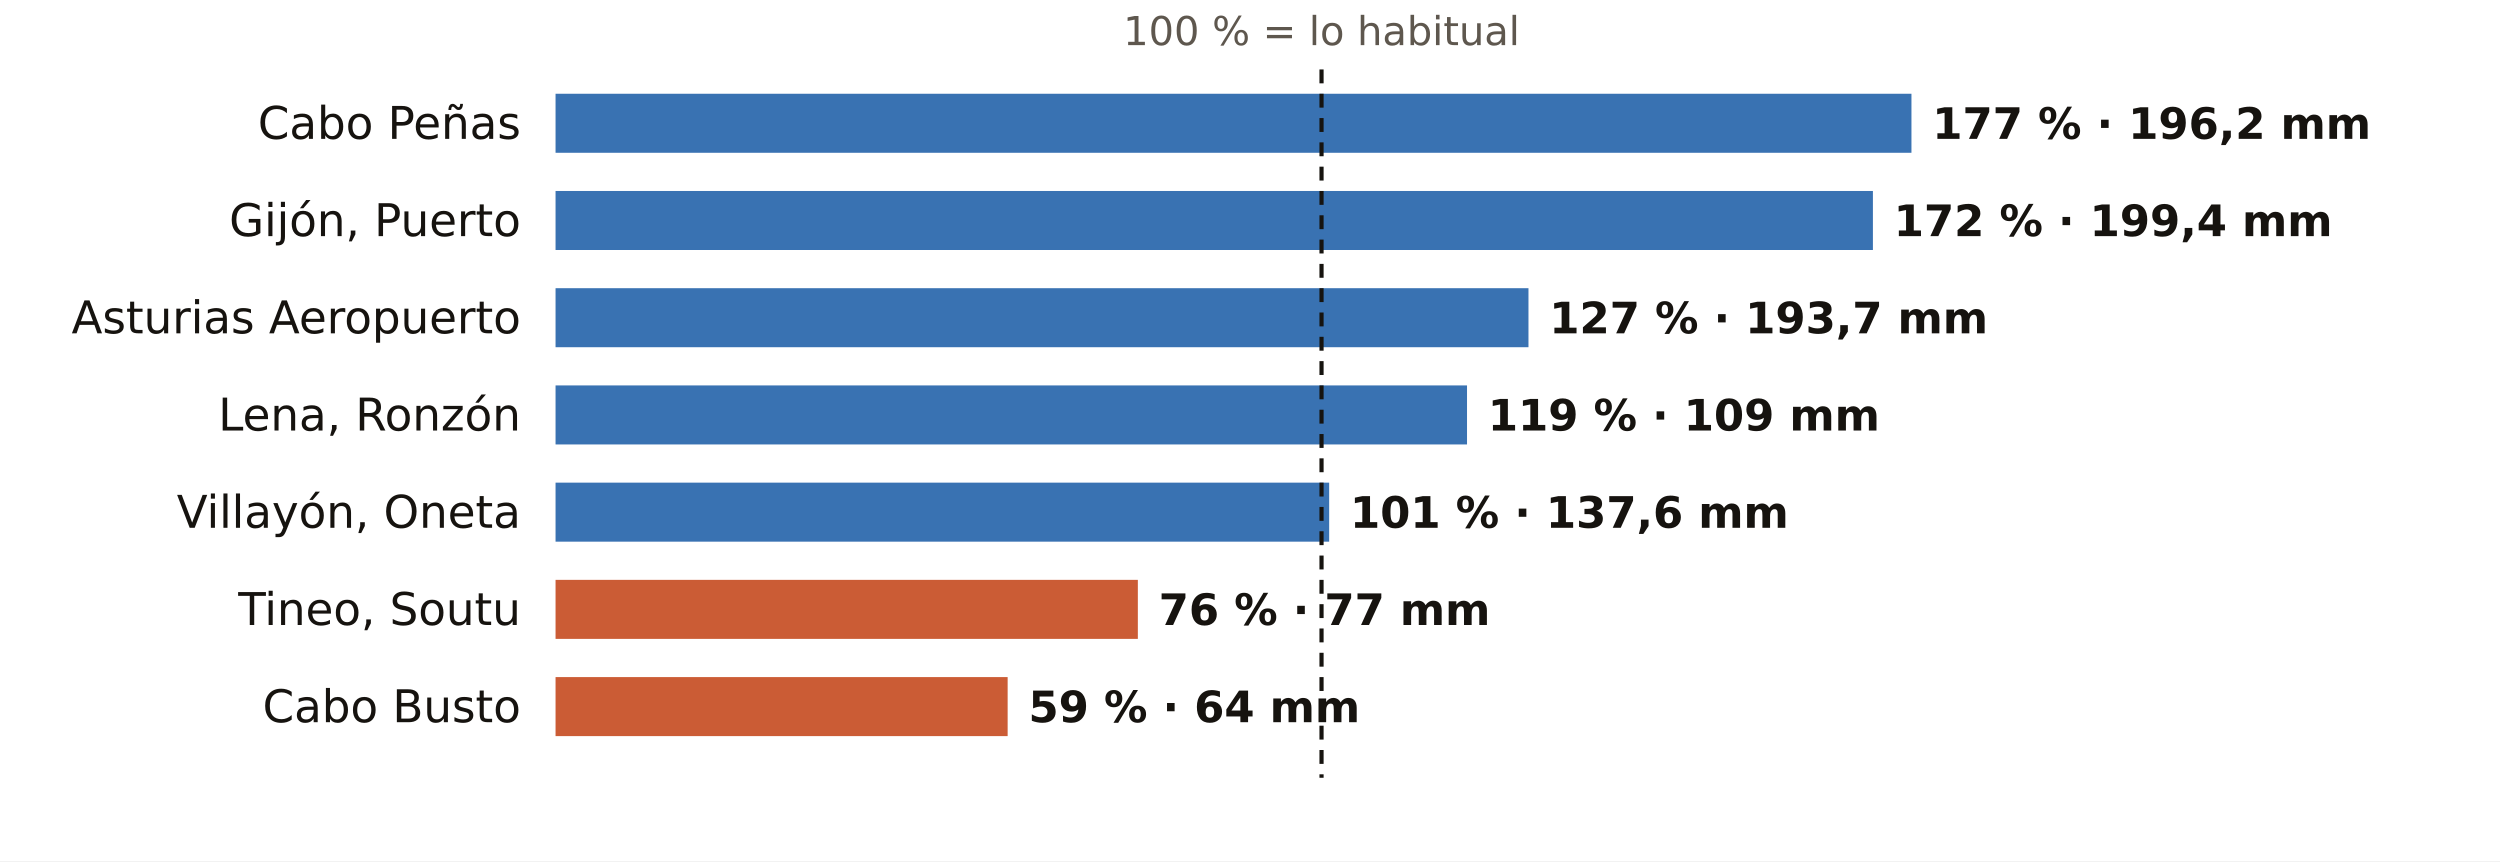
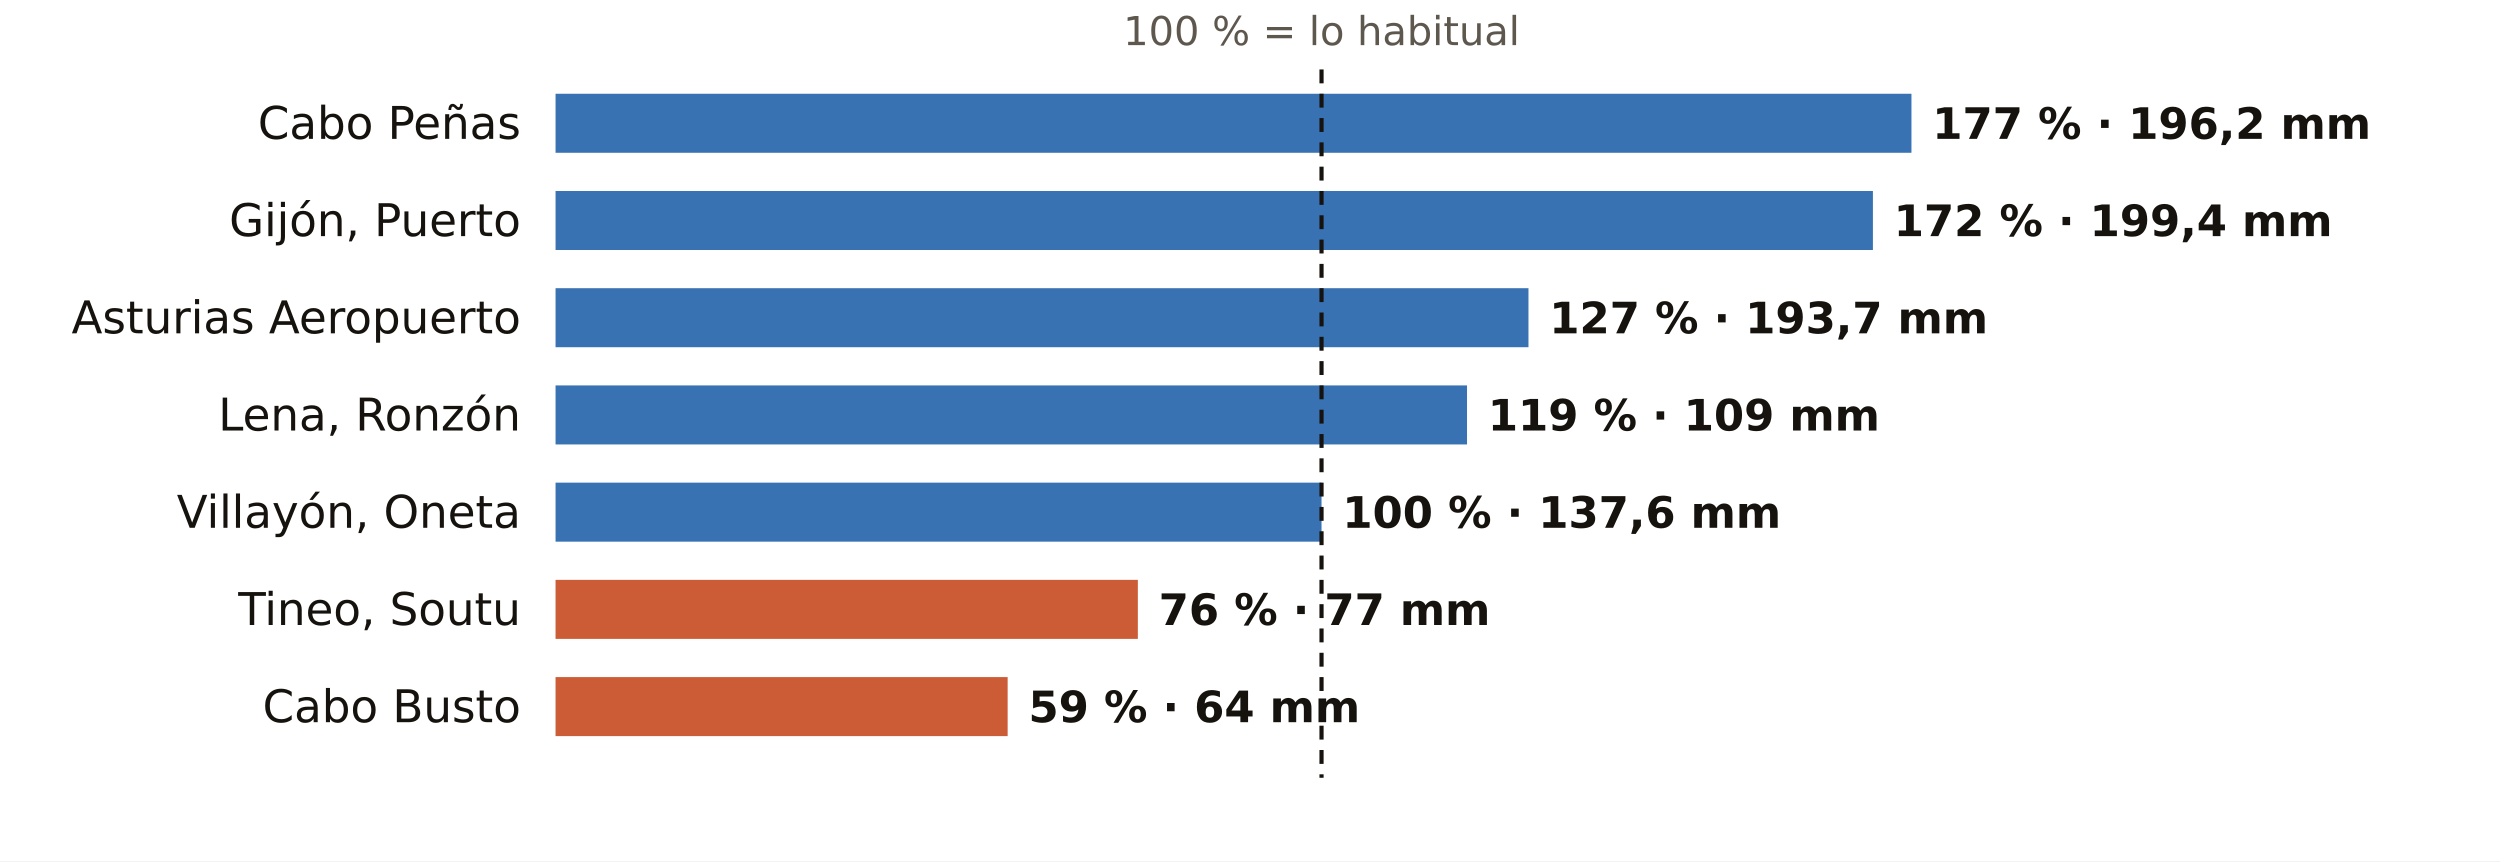
<svg xmlns="http://www.w3.org/2000/svg" viewBox="0 0 720 248" width="720" height="248" role="img" aria-label="El otoño en los pluviómetros de AEMET de Asturias: % de lo habitual">
  <rect width="720" height="248" fill="#FFFFFF" />
  <text x="380.6" y="13.0" font-size="11.5" fill="#5E574E" text-anchor="middle" font-weight="400" font-family="Public Sans, DejaVu Sans, Arial, sans-serif">100 % = lo habitual</text>
  <text x="150.0" y="40.0" font-size="13" fill="#16130F" text-anchor="end" font-weight="500" font-family="Public Sans, DejaVu Sans, Arial, sans-serif">Cabo Peñas</text>
  <rect x="160" y="27" width="390.5" height="17" fill="#1F5FA8" opacity="0.88" />
  <text x="556.5" y="40.0" font-size="12.5" fill="#16130F" text-anchor="start" font-weight="600" font-family="Public Sans, DejaVu Sans, Arial, sans-serif">177 % · 196,2 mm</text>
  <text x="150.0" y="68.0" font-size="13" fill="#16130F" text-anchor="end" font-weight="500" font-family="Public Sans, DejaVu Sans, Arial, sans-serif">Gijón, Puerto</text>
  <rect x="160" y="55" width="379.4" height="17" fill="#1F5FA8" opacity="0.88" />
  <text x="545.4" y="68.0" font-size="12.5" fill="#16130F" text-anchor="start" font-weight="600" font-family="Public Sans, DejaVu Sans, Arial, sans-serif">172 % · 199,4 mm</text>
  <text x="150.0" y="96.0" font-size="13" fill="#16130F" text-anchor="end" font-weight="500" font-family="Public Sans, DejaVu Sans, Arial, sans-serif">Asturias Aeropuerto</text>
  <rect x="160" y="83" width="280.2" height="17" fill="#1F5FA8" opacity="0.88" />
  <text x="446.2" y="96.0" font-size="12.5" fill="#16130F" text-anchor="start" font-weight="600" font-family="Public Sans, DejaVu Sans, Arial, sans-serif">127 % · 193,7 mm</text>
  <text x="150.0" y="124.0" font-size="13" fill="#16130F" text-anchor="end" font-weight="500" font-family="Public Sans, DejaVu Sans, Arial, sans-serif">Lena, Ronzón</text>
  <rect x="160" y="111" width="262.5" height="17" fill="#1F5FA8" opacity="0.88" />
  <text x="428.5" y="124.0" font-size="12.5" fill="#16130F" text-anchor="start" font-weight="600" font-family="Public Sans, DejaVu Sans, Arial, sans-serif">119 % · 109 mm</text>
  <text x="150.0" y="152.0" font-size="13" fill="#16130F" text-anchor="end" font-weight="500" font-family="Public Sans, DejaVu Sans, Arial, sans-serif">Villayón, Oneta</text>
-   <rect x="160" y="139" width="222.8" height="17" fill="#1F5FA8" opacity="0.88" />
-   <text x="388.8" y="152.0" font-size="12.5" fill="#16130F" text-anchor="start" font-weight="600" font-family="Public Sans, DejaVu Sans, Arial, sans-serif">101 % · 137,6 mm</text>
+   <rect x="160" y="139" width="220.6" height="17" fill="#1F5FA8" opacity="0.88" />
+   <text x="386.6" y="152.0" font-size="12.5" fill="#16130F" text-anchor="start" font-weight="600" font-family="Public Sans, DejaVu Sans, Arial, sans-serif">100 % · 137,6 mm</text>
  <text x="150.0" y="180.0" font-size="13" fill="#16130F" text-anchor="end" font-weight="500" font-family="Public Sans, DejaVu Sans, Arial, sans-serif">Tineo, Soutu</text>
  <rect x="160" y="167" width="167.7" height="17" fill="#C4461A" opacity="0.88" />
  <text x="333.7" y="180.0" font-size="12.5" fill="#16130F" text-anchor="start" font-weight="600" font-family="Public Sans, DejaVu Sans, Arial, sans-serif">76 % · 77 mm</text>
  <text x="150.0" y="208.0" font-size="13" fill="#16130F" text-anchor="end" font-weight="500" font-family="Public Sans, DejaVu Sans, Arial, sans-serif">Cabo Busto</text>
  <rect x="160" y="195" width="130.2" height="17" fill="#C4461A" opacity="0.88" />
  <text x="296.2" y="208.0" font-size="12.5" fill="#16130F" text-anchor="start" font-weight="600" font-family="Public Sans, DejaVu Sans, Arial, sans-serif">59 % · 64 mm</text>
  <line x1="380.6" x2="380.6" y1="20" y2="224" stroke="#16130F" stroke-width="1.2" stroke-dasharray="4 3" />
</svg>
